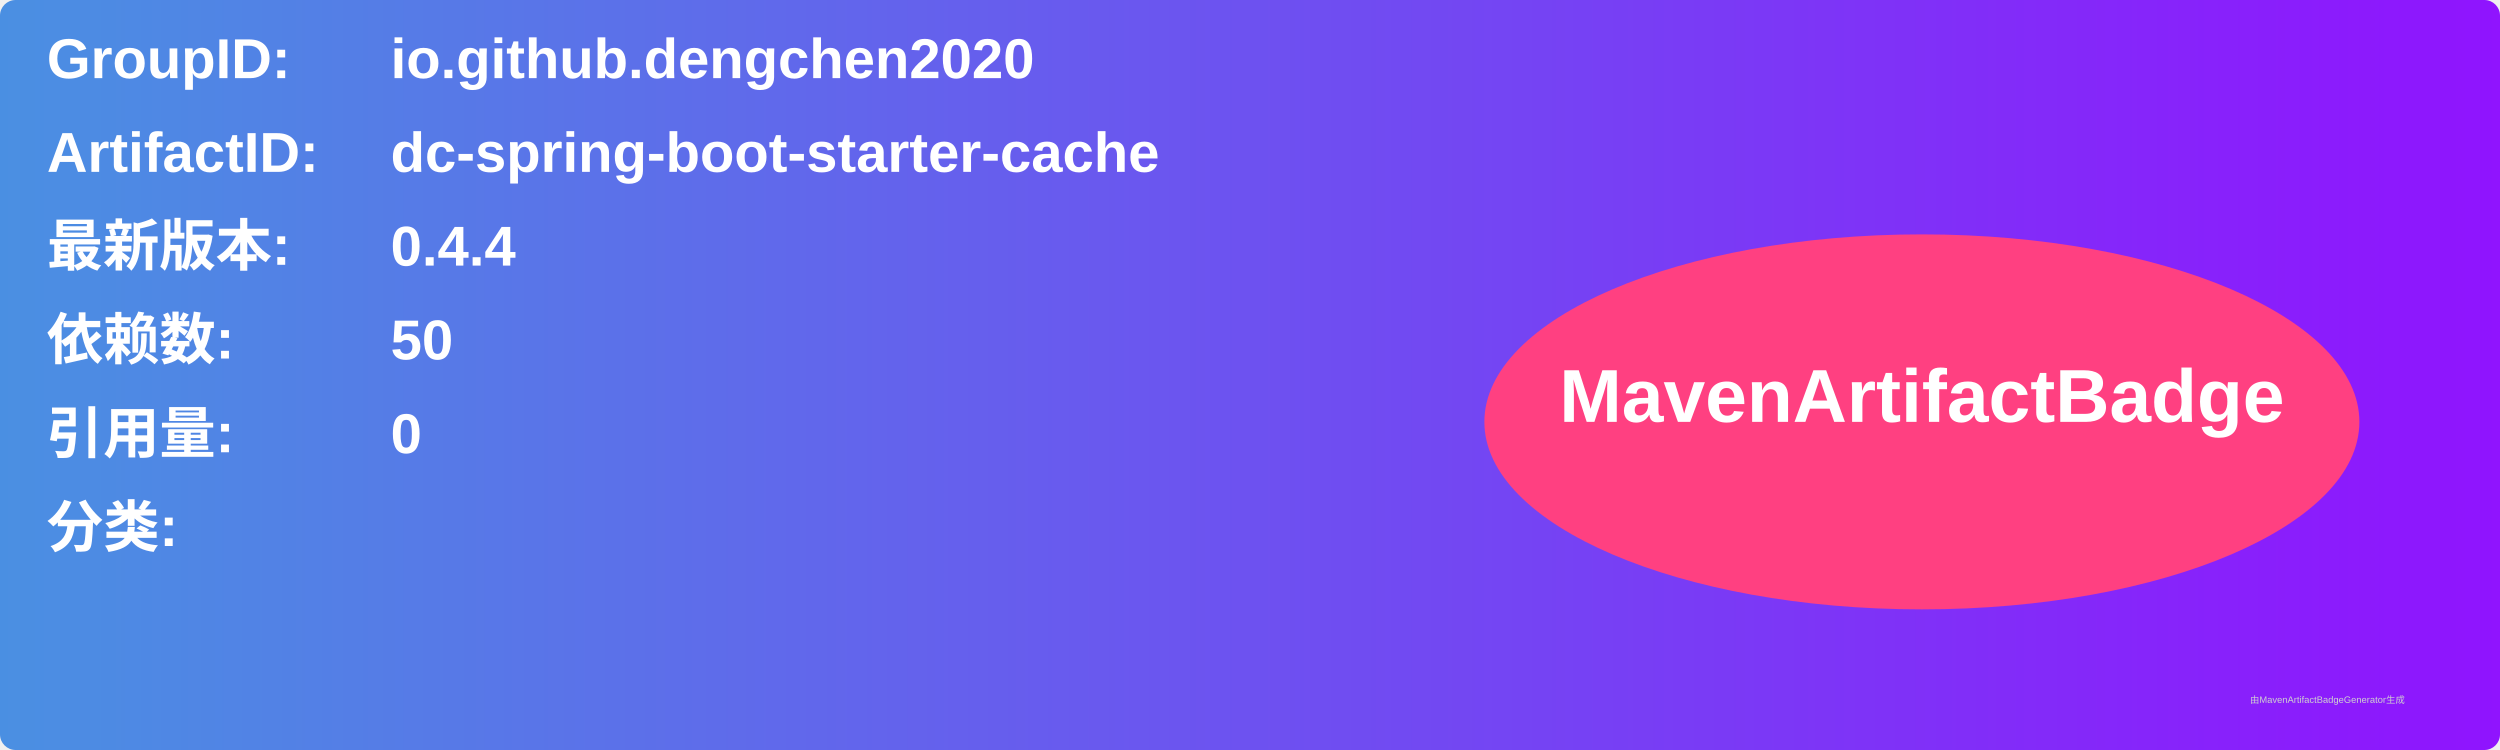
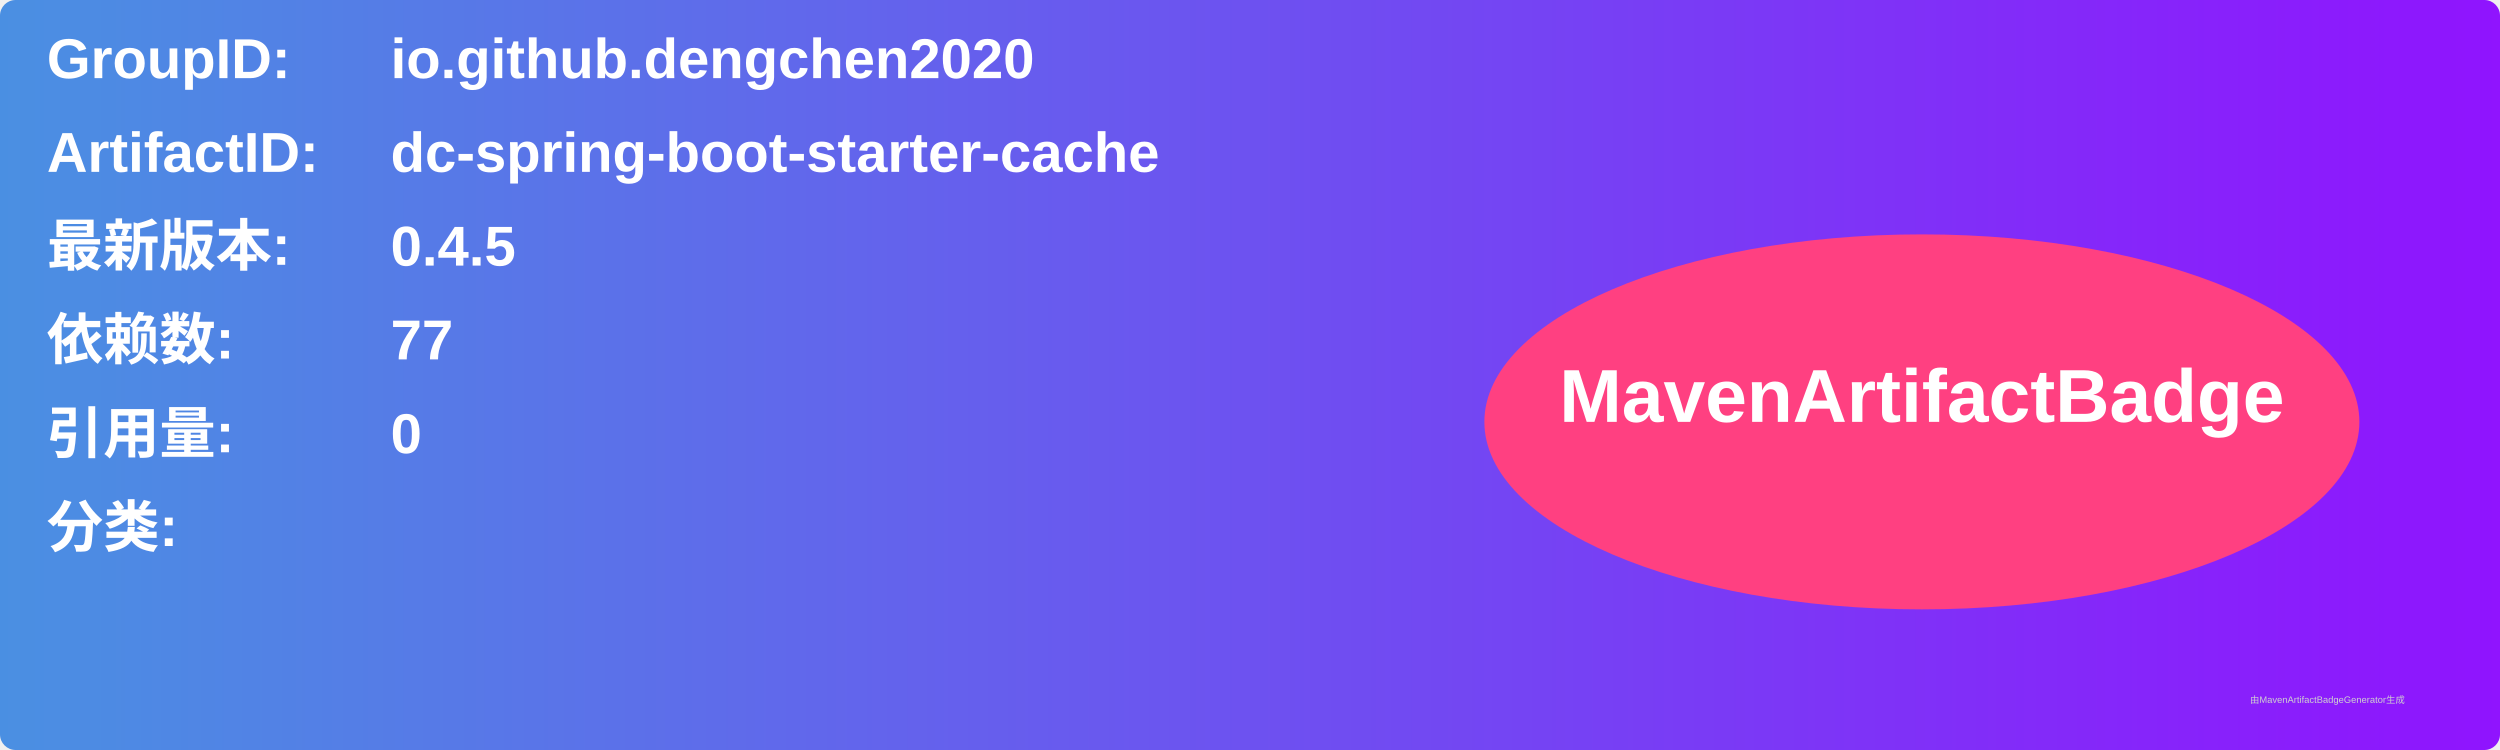
<svg xmlns="http://www.w3.org/2000/svg" width="800" height="240" viewBox="0 0 800 240">
  <linearGradient id="grad" x1="0%" y1="0%" x2="100%" y2="0%">
    <stop offset="0%" stop-color="#4a90e2" />
    <stop offset="100%" stop-color="#9013fe" />
  </linearGradient>
  <rect width="100%" height="100%" rx="5" ry="5" fill="url(#grad)" />
  <g transform="translate(15, 15)">
    <text x="0" y="10" font-family="Arial" font-size="18" fill="white" font-weight="bold" width="260">GroupID:</text>
    <text x="110" y="10" font-family="Arial" font-size="18" fill="white" font-weight="bold" width="460">io.github.dengchen2020</text>
    <text x="0" y="40" font-family="Arial" font-size="18" fill="white" font-weight="bold" width="260">ArtifactID:</text>
    <text x="110" y="40" font-family="Arial" font-size="18" fill="white" font-weight="bold" width="460">dc-spring-boot-starter-cache</text>
    <text x="0" y="70" font-family="Arial" font-size="18" fill="white" font-weight="bold">最新版本:</text>
    <text x="110" y="70" font-family="Arial" font-size="18" fill="white" font-weight="bold">
-       <tspan font-weight="bold">0.4.4</tspan>
+       <tspan font-weight="bold">0.4.5</tspan>
    </text>
    <text x="0" y="100" font-family="Arial" font-size="18" fill="white" font-weight="bold">依赖数: </text>
    <text x="110" y="100" font-family="Arial" font-size="18" fill="white">
-       <tspan font-weight="bold">50</tspan>
+       <tspan font-weight="bold">77</tspan>
    </text>
    <text x="0" y="130" font-family="Arial" font-size="18" fill="white" font-weight="bold">引用量: </text>
    <text x="110" y="130" font-family="Arial" font-size="18" fill="white">
      <tspan font-weight="bold">0</tspan>
    </text>
    <text x="0" y="160" font-family="Arial" font-size="18" fill="white" font-weight="bold">分类:</text>
    <text x="10" y="190" font-family="Arial" font-size="10" fill="white">
      <tspan font-weight="bold" />
    </text>
    <ellipse cx="600" cy="120" rx="140" ry="60" fill="#ff4081" />
    <text x="600" y="120" text-anchor="middle" font-family="Arial" font-size="24" fill="white" font-weight="bold">MavenArtifactBadge</text>
  </g>
  <text x="720" y="225" font-family="Arial" font-size="3" fill="#d0d0d0">由MavenArtifactBadgeGenerator生成</text>
</svg>
